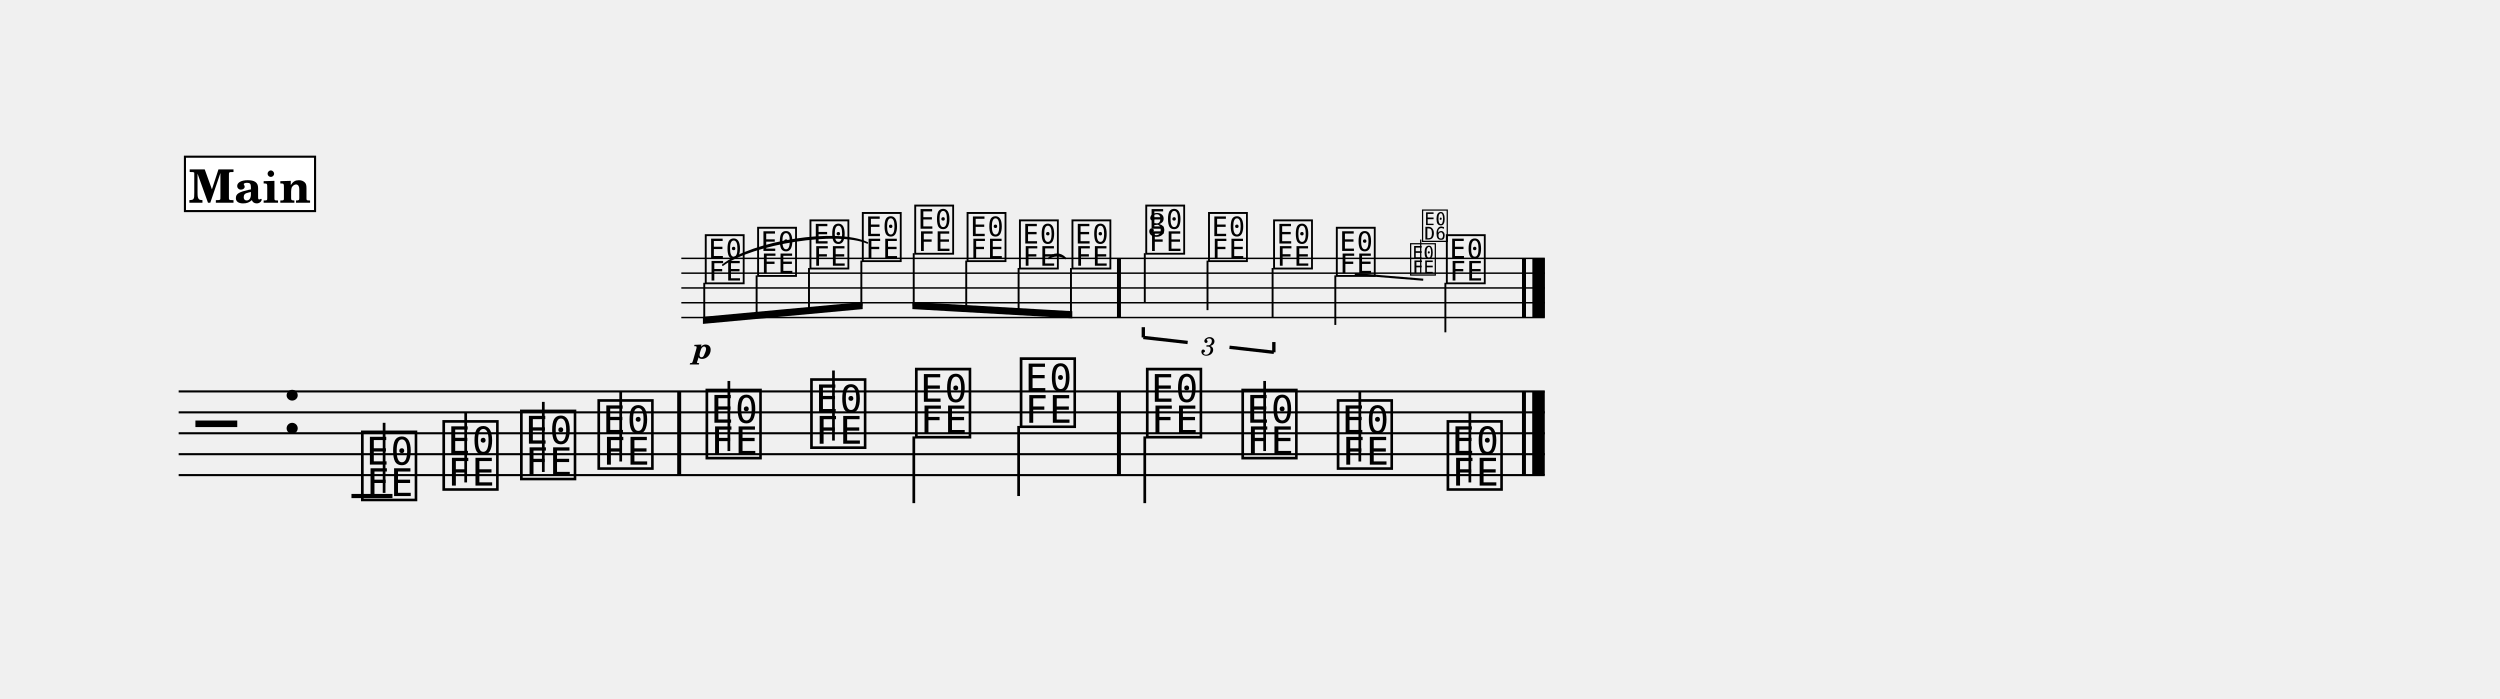
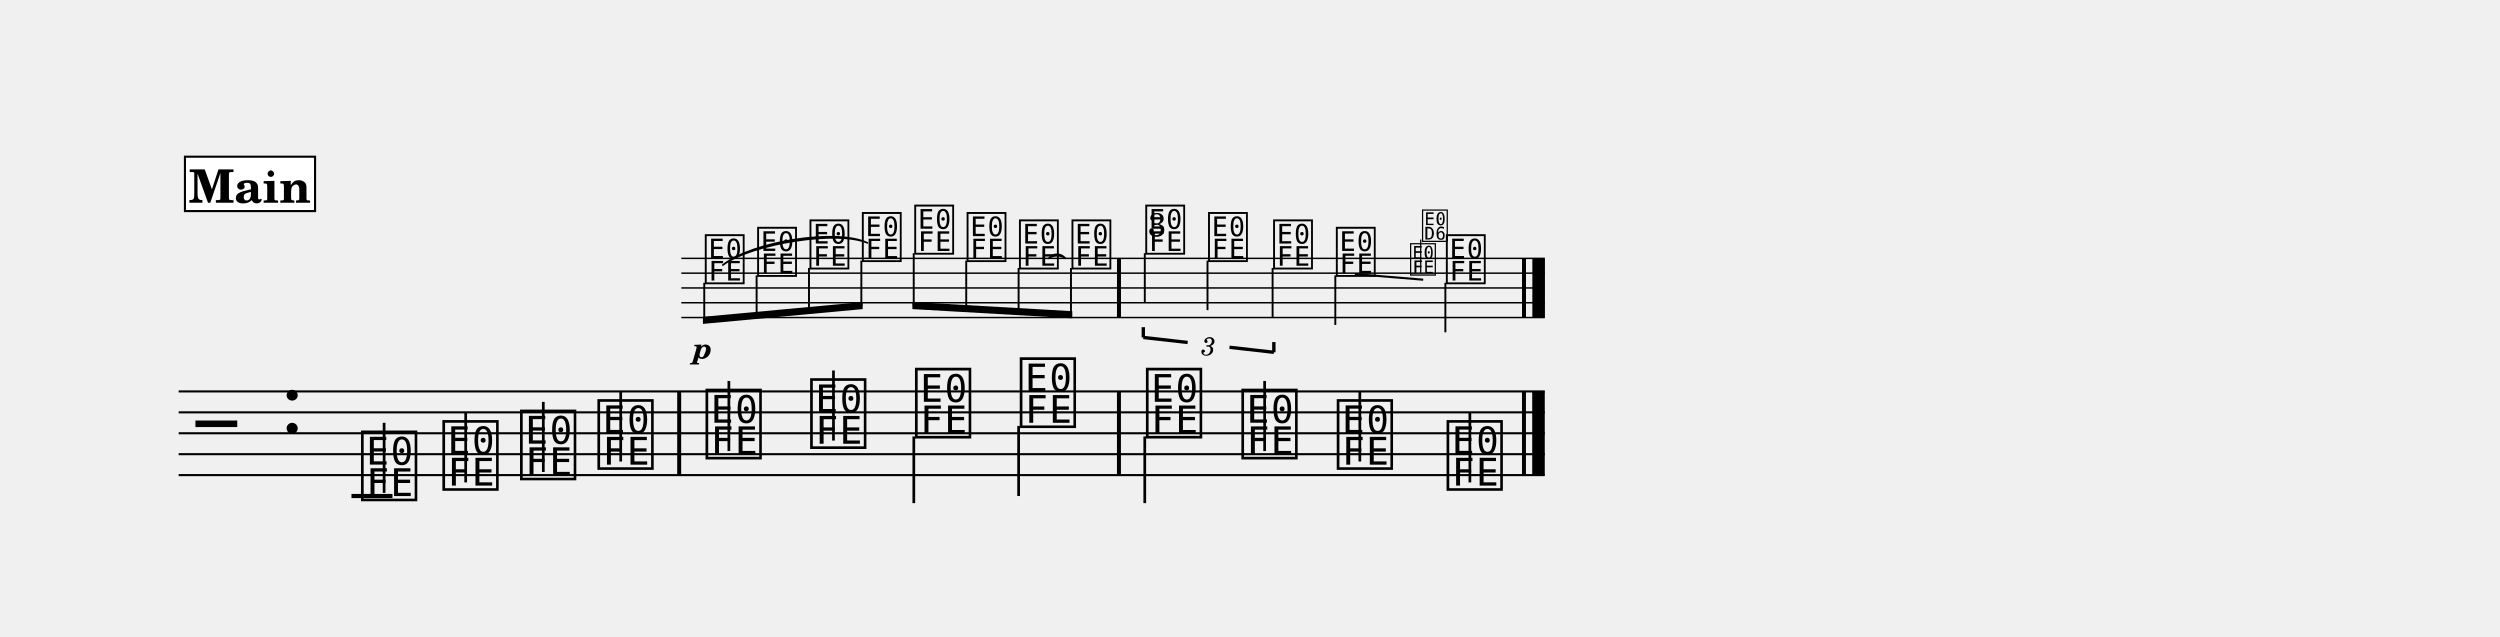
- <svg xmlns="http://www.w3.org/2000/svg" width="1195.0" height="333.7" viewBox="0 0 119.50 33.37" font-family="TeX Gyre Schola, serif">
+ <svg xmlns="http://www.w3.org/2000/svg" width="1195.0" height="304.1" viewBox="0 0 119.50 30.41" font-family="TeX Gyre Schola, serif">
  <style>
  @font-face { font-family: 'Emmentaler'; src: local('Emmentaler'); }
  .music { font-family: 'Emmentaler', serif; }
</style>
  <g transform="translate(8.54,0.00) scale(1,1)">
    <g transform="translate(0.00,12.35) scale(0.7071,0.7071)">
      <line x1="33.98" y1="0.00" x2="92.35" y2="0.00" stroke="#000000" stroke-width="0.100" />
      <line x1="33.98" y1="1.00" x2="92.35" y2="1.00" stroke="#000000" stroke-width="0.100" />
      <line x1="33.98" y1="2.00" x2="92.35" y2="2.00" stroke="#000000" stroke-width="0.100" />
      <line x1="33.98" y1="3.00" x2="92.35" y2="3.00" stroke="#000000" stroke-width="0.100" />
      <line x1="33.98" y1="4.00" x2="92.35" y2="4.00" stroke="#000000" stroke-width="0.100" />
      <text class="music" x="35.44" y="1.50" font-size="4.00" data-pos="336"></text>
      <text class="music" x="38.98" y="1.00" font-size="4.00" data-pos="343"></text>
      <text class="music" x="42.52" y="0.50" font-size="4.00" data-pos="345"></text>
      <text class="music" x="46.06" y="0.00" font-size="4.00" data-pos="347"></text>
      <text class="music" x="49.60" y="-0.50" font-size="4.00" data-pos="350"></text>
      <text class="music" x="53.14" y="0.00" font-size="4.00" data-pos="352"></text>
      <text class="music" x="56.68" y="0.50" font-size="4.00" data-pos="354"></text>
      <text class="music" x="60.23" y="0.50" font-size="4.00" data-pos="357"></text>
      <text class="music" x="65.22" y="-0.50" font-size="4.00" data-pos="374"></text>
      <line x1="65.31" y1="-0.35" x2="65.31" y2="3.00" stroke="#000000" stroke-width="0.130" />
      <text class="music" x="69.46" y="0.00" font-size="4.00" data-pos="387"></text>
      <line x1="69.55" y1="0.15" x2="69.55" y2="3.50" stroke="#000000" stroke-width="0.130" />
      <text class="music" x="73.86" y="0.50" font-size="4.00" data-pos="389"></text>
      <line x1="73.95" y1="0.65" x2="73.95" y2="4.00" stroke="#000000" stroke-width="0.130" />
      <text class="music" x="78.10" y="1.00" font-size="4.00" data-pos="393"></text>
      <line x1="78.19" y1="1.15" x2="78.19" y2="4.50" stroke="#000000" stroke-width="0.130" />
      <text class="music" x="85.54" y="1.50" font-size="4.00" data-pos="419"></text>
      <line x1="85.63" y1="1.65" x2="85.63" y2="5.00" stroke="#000000" stroke-width="0.130" />
      <rect x="63.43" y="0.00" width="0.27" height="4.00" data-pos="359" />
      <rect x="90.81" y="0.00" width="0.27" height="4.00" data-pos="421" />
      <rect x="91.51" y="0.00" width="0.85" height="4.00" data-pos="421" />
    </g>
    <line x1="0.00" y1="18.71" x2="65.30" y2="18.71" stroke="#000000" stroke-width="0.100" />
    <line x1="0.00" y1="19.71" x2="65.30" y2="19.71" stroke="#000000" stroke-width="0.100" />
    <line x1="0.00" y1="20.71" x2="65.30" y2="20.71" stroke="#000000" stroke-width="0.100" />
    <line x1="0.00" y1="21.71" x2="65.30" y2="21.71" stroke="#000000" stroke-width="0.100" />
    <line x1="0.00" y1="22.71" x2="65.30" y2="22.71" stroke="#000000" stroke-width="0.100" />
    <text class="music" x="0.80" y="21.71" font-size="4.00"></text>
    <text class="music" x="4.88" y="20.71" font-size="4.00" data-pos="219"></text>
    <line x1="8.26" y1="23.71" x2="10.22" y2="23.71" stroke="#000000" stroke-width="0.200" />
    <text class="music" x="8.59" y="23.71" font-size="4.00" data-pos="257"></text>
    <line x1="9.82" y1="23.56" x2="9.82" y2="20.21" stroke="#000000" stroke-width="0.130" />
    <text class="music" x="12.48" y="23.21" font-size="4.00" data-pos="268"></text>
    <line x1="13.72" y1="23.06" x2="13.72" y2="19.71" stroke="#000000" stroke-width="0.130" />
    <text class="music" x="16.19" y="22.71" font-size="4.00" data-pos="270"></text>
    <line x1="17.43" y1="22.56" x2="17.43" y2="19.21" stroke="#000000" stroke-width="0.130" />
    <text class="music" x="19.89" y="22.21" font-size="4.00" data-pos="272"></text>
    <line x1="21.13" y1="22.06" x2="21.13" y2="18.71" stroke="#000000" stroke-width="0.130" />
    <text class="music" x="25.06" y="21.71" font-size="4.00" data-pos="276"></text>
    <line x1="26.30" y1="21.56" x2="26.30" y2="18.21" stroke="#000000" stroke-width="0.130" />
    <text class="music" x="30.06" y="21.21" font-size="4.00" data-pos="279"></text>
    <line x1="31.30" y1="21.06" x2="31.30" y2="17.71" stroke="#000000" stroke-width="0.130" />
    <text class="music" x="35.07" y="20.71" font-size="4.00" data-pos="281"></text>
    <line x1="35.14" y1="20.86" x2="35.14" y2="24.05" stroke="#000000" stroke-width="0.130" />
    <text class="music" x="40.08" y="20.21" font-size="4.00" data-pos="283"></text>
    <line x1="40.15" y1="20.36" x2="40.15" y2="23.71" stroke="#000000" stroke-width="0.130" />
    <text class="music" x="46.11" y="20.71" font-size="4.00" data-pos="287"></text>
    <line x1="46.18" y1="20.86" x2="46.18" y2="24.05" stroke="#000000" stroke-width="0.130" />
    <text class="music" x="50.67" y="21.71" font-size="4.00" data-pos="290"></text>
    <line x1="51.91" y1="21.56" x2="51.91" y2="18.21" stroke="#000000" stroke-width="0.130" />
    <text class="music" x="55.23" y="22.21" font-size="4.00" data-pos="292"></text>
    <line x1="56.46" y1="22.06" x2="56.46" y2="18.71" stroke="#000000" stroke-width="0.130" />
    <text class="music" x="60.48" y="23.21" font-size="4.00" data-pos="294"></text>
    <line x1="61.72" y1="23.06" x2="61.72" y2="19.71" stroke="#000000" stroke-width="0.130" />
    <rect x="23.83" y="18.71" width="0.19" height="4.00" data-pos="274" />
    <rect x="44.85" y="18.71" width="0.19" height="4.00" data-pos="285" />
    <rect x="64.21" y="18.71" width="0.19" height="4.00" data-pos="296" />
    <rect x="64.70" y="18.71" width="0.60" height="4.00" data-pos="296" />
    <g transform="translate(0.00,12.35) scale(0.7071,0.7071)">
      <polygon points="35.44,3.95 46.24,2.95 46.24,3.43 35.44,4.43" />
      <line x1="35.53" y1="1.65" x2="35.53" y2="4.18" stroke="#000000" stroke-width="0.130" />
      <line x1="39.07" y1="1.15" x2="39.07" y2="3.85" stroke="#000000" stroke-width="0.130" />
      <line x1="42.61" y1="0.65" x2="42.61" y2="3.53" stroke="#000000" stroke-width="0.130" />
      <line x1="46.15" y1="0.15" x2="46.15" y2="3.20" stroke="#000000" stroke-width="0.130" />
    </g>
    <g transform="translate(0.00,12.35) scale(0.7071,0.7071)">
      <polygon points="49.60,2.95 60.41,3.57 60.41,4.05 49.60,3.43" />
      <line x1="49.69" y1="-0.35" x2="49.69" y2="3.20" stroke="#000000" stroke-width="0.130" />
      <line x1="53.24" y1="0.15" x2="53.24" y2="3.40" stroke="#000000" stroke-width="0.130" />
      <line x1="56.78" y1="0.65" x2="56.78" y2="3.60" stroke="#000000" stroke-width="0.130" />
      <line x1="60.32" y1="0.65" x2="60.32" y2="3.80" stroke="#000000" stroke-width="0.130" />
    </g>
    <path d="M 41.59,12.35 C 41.81,12.09 42.16,12.09 42.39,12.35 C 42.16,12.18 41.81,12.18 41.59,12.35 Z" stroke="#000000" stroke-width="0.08" stroke-linecap="round" stroke-linejoin="round" />
    <path d="M 26.01,12.67 C 27.43,11.53 31.48,10.91 32.92,11.61 C 31.50,11.00 27.45,11.62 26.01,12.67 Z" stroke="#000000" stroke-width="0.08" stroke-linecap="round" stroke-linejoin="round" />
    <text x="25.06" y="17.14" font-size="1.41" font-weight="bold" font-style="italic" text-anchor="middle" data-pos="339">p</text>
    <line x1="46.11" y1="16.13" x2="46.11" y2="15.64" stroke="#000000" stroke-width="0.160" data-pos="361" />
    <line x1="46.11" y1="16.13" x2="48.23" y2="16.37" stroke="#000000" stroke-width="0.160" data-pos="361" />
    <line x1="50.23" y1="16.60" x2="52.35" y2="16.84" stroke="#000000" stroke-width="0.160" data-pos="361" />
    <line x1="52.35" y1="16.84" x2="52.35" y2="16.35" stroke="#000000" stroke-width="0.160" data-pos="361" />
    <text x="49.23" y="16.49" font-size="1.23" font-style="italic" text-anchor="middle" dominant-baseline="central" data-pos="361">3</text>
    <line x1="56.22" y1="13.10" x2="59.49" y2="13.37" stroke="#000000" stroke-width="0.100" data-pos="393" />
    <text class="music" x="58.80" y="13.06" font-size="1.84" data-pos="406"></text>
    <line x1="59.37" y1="13.06" x2="59.37" y2="11.45" stroke="#000000" stroke-width="0.060" data-pos="406" />
    <text class="music" x="59.37" y="11.45" font-size="1.84" data-pos="406"></text>
    <text x="46.77" y="11.29" font-size="1.58" text-anchor="middle" data-pos="374">3</text>
    <rect x="0.30" y="7.49" width="6.22" height="2.60" fill="#FFFFFF" stroke="#000000" stroke-width="0.100" data-pos="229" />
    <text x="3.41" y="9.69" font-size="2.20" font-weight="bold" text-anchor="middle" data-pos="229">Main</text>
  </g>
</svg>
